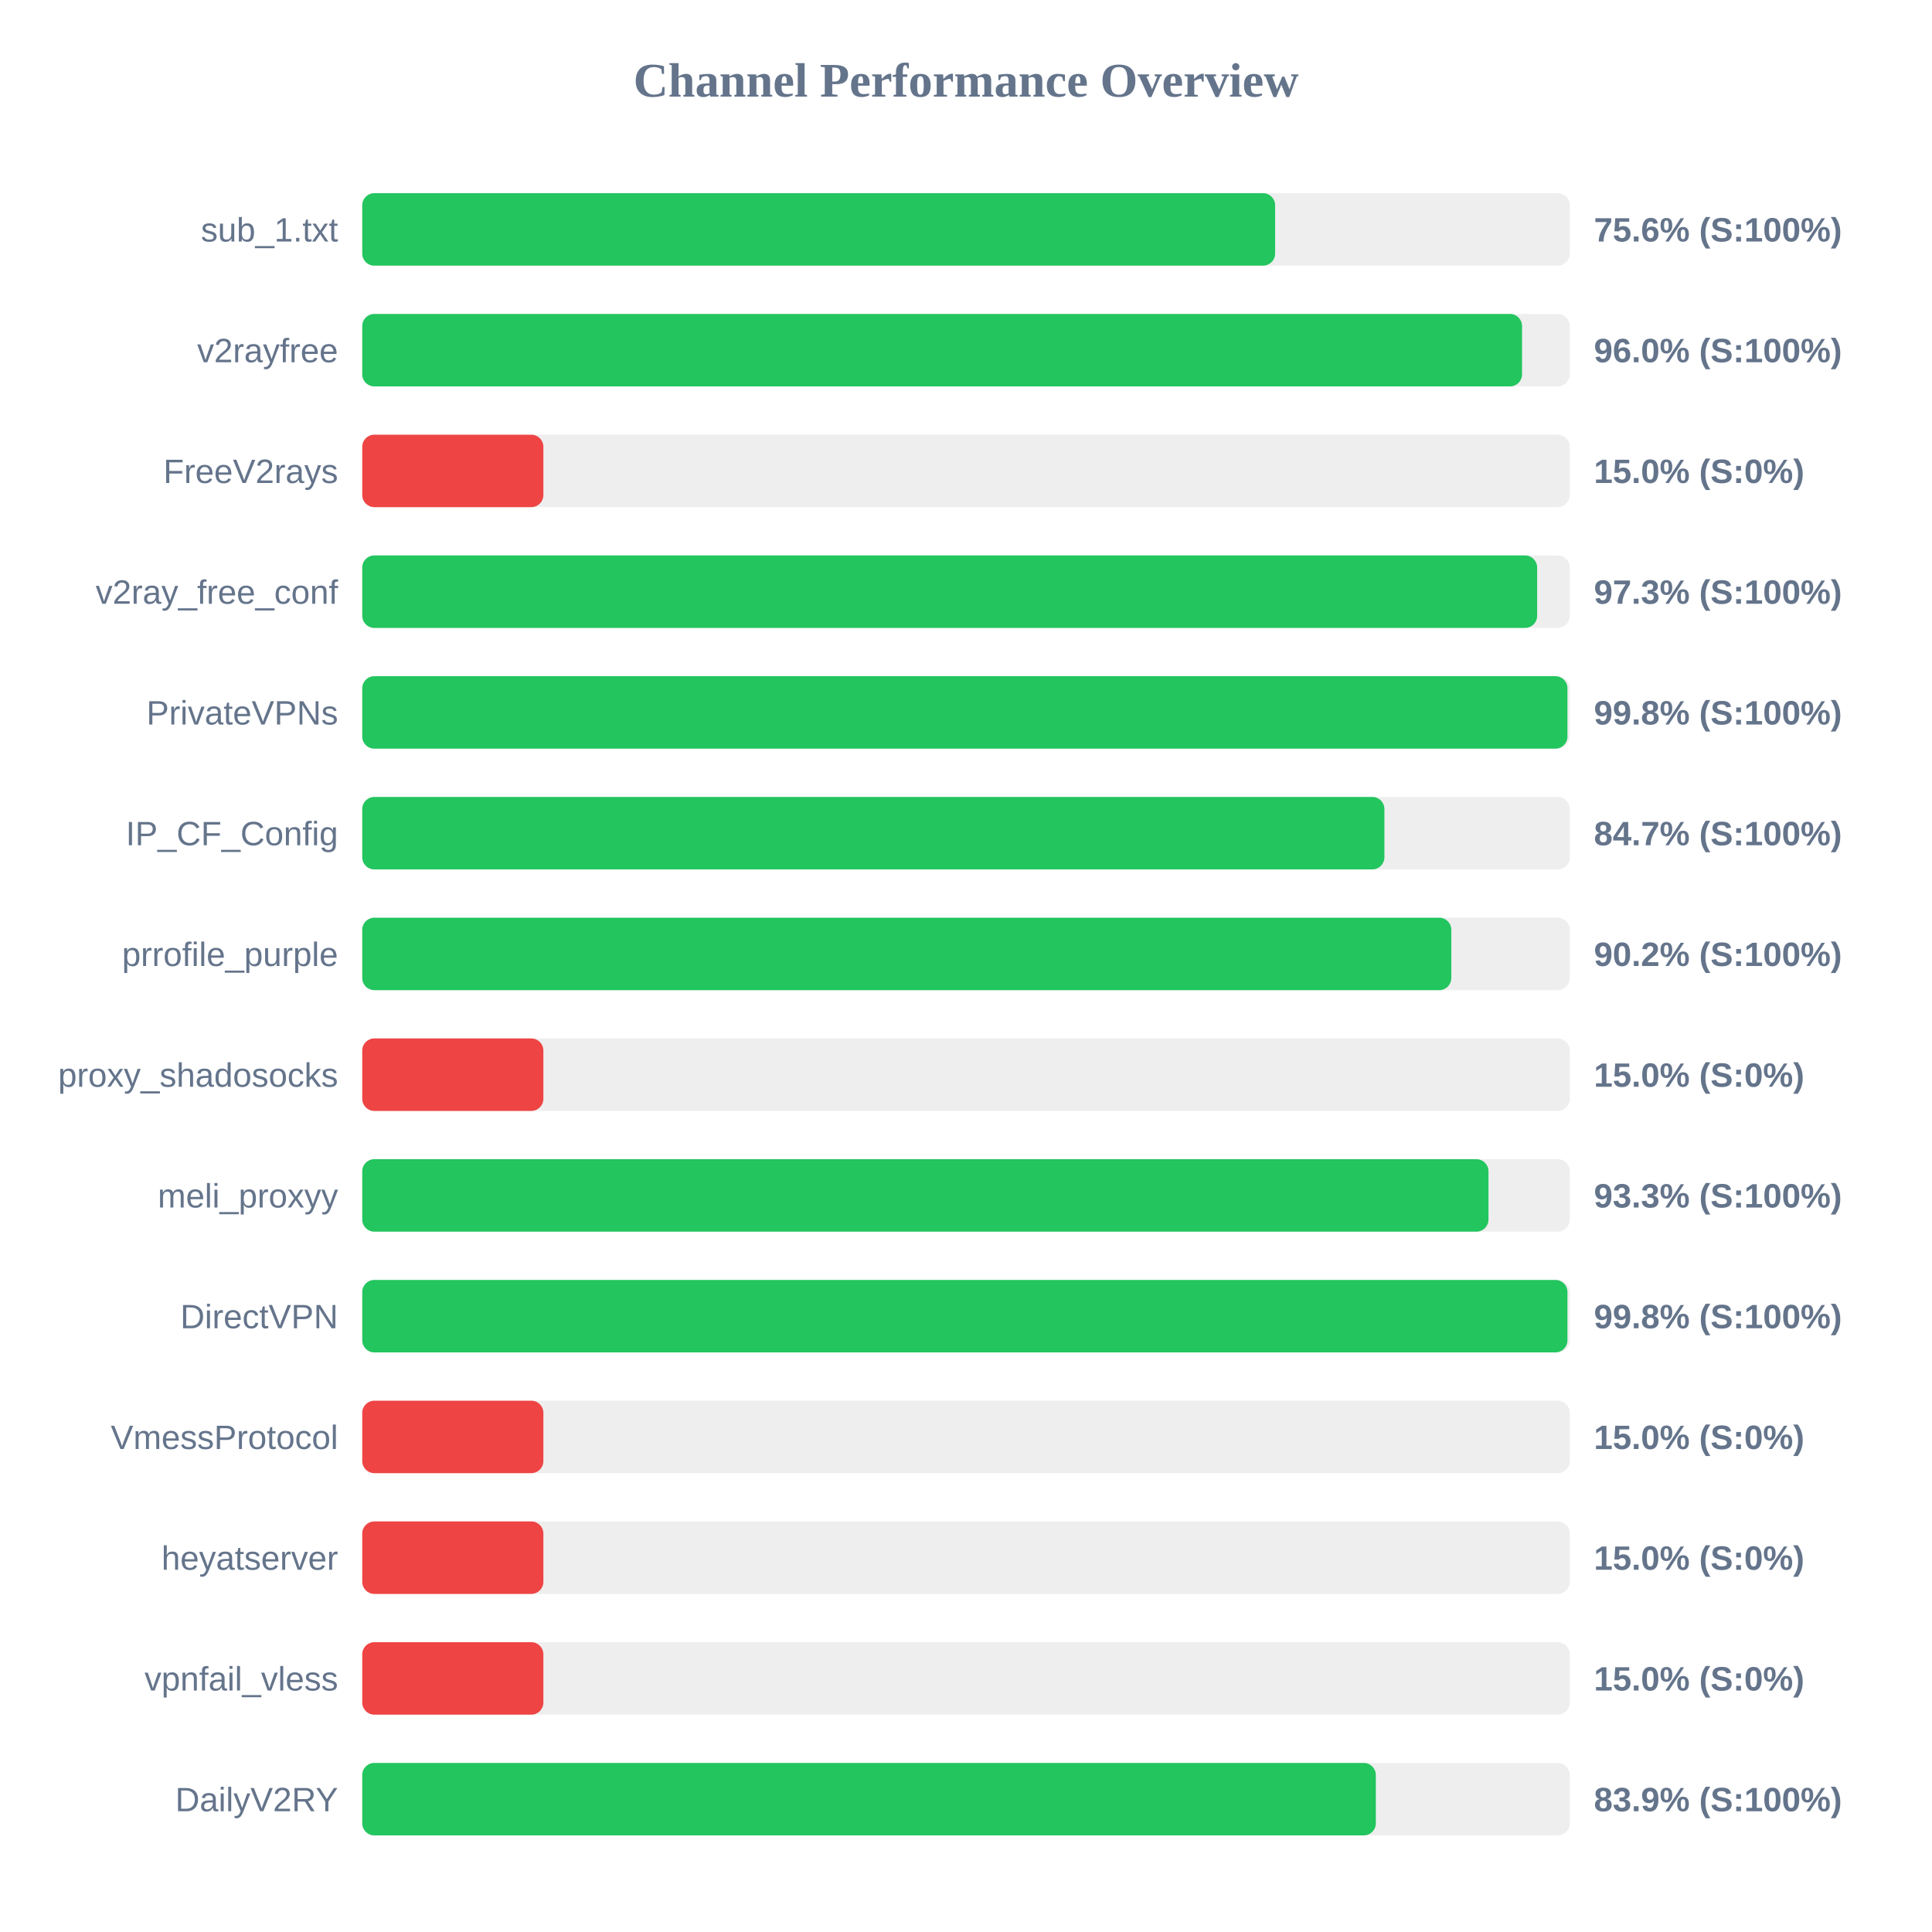
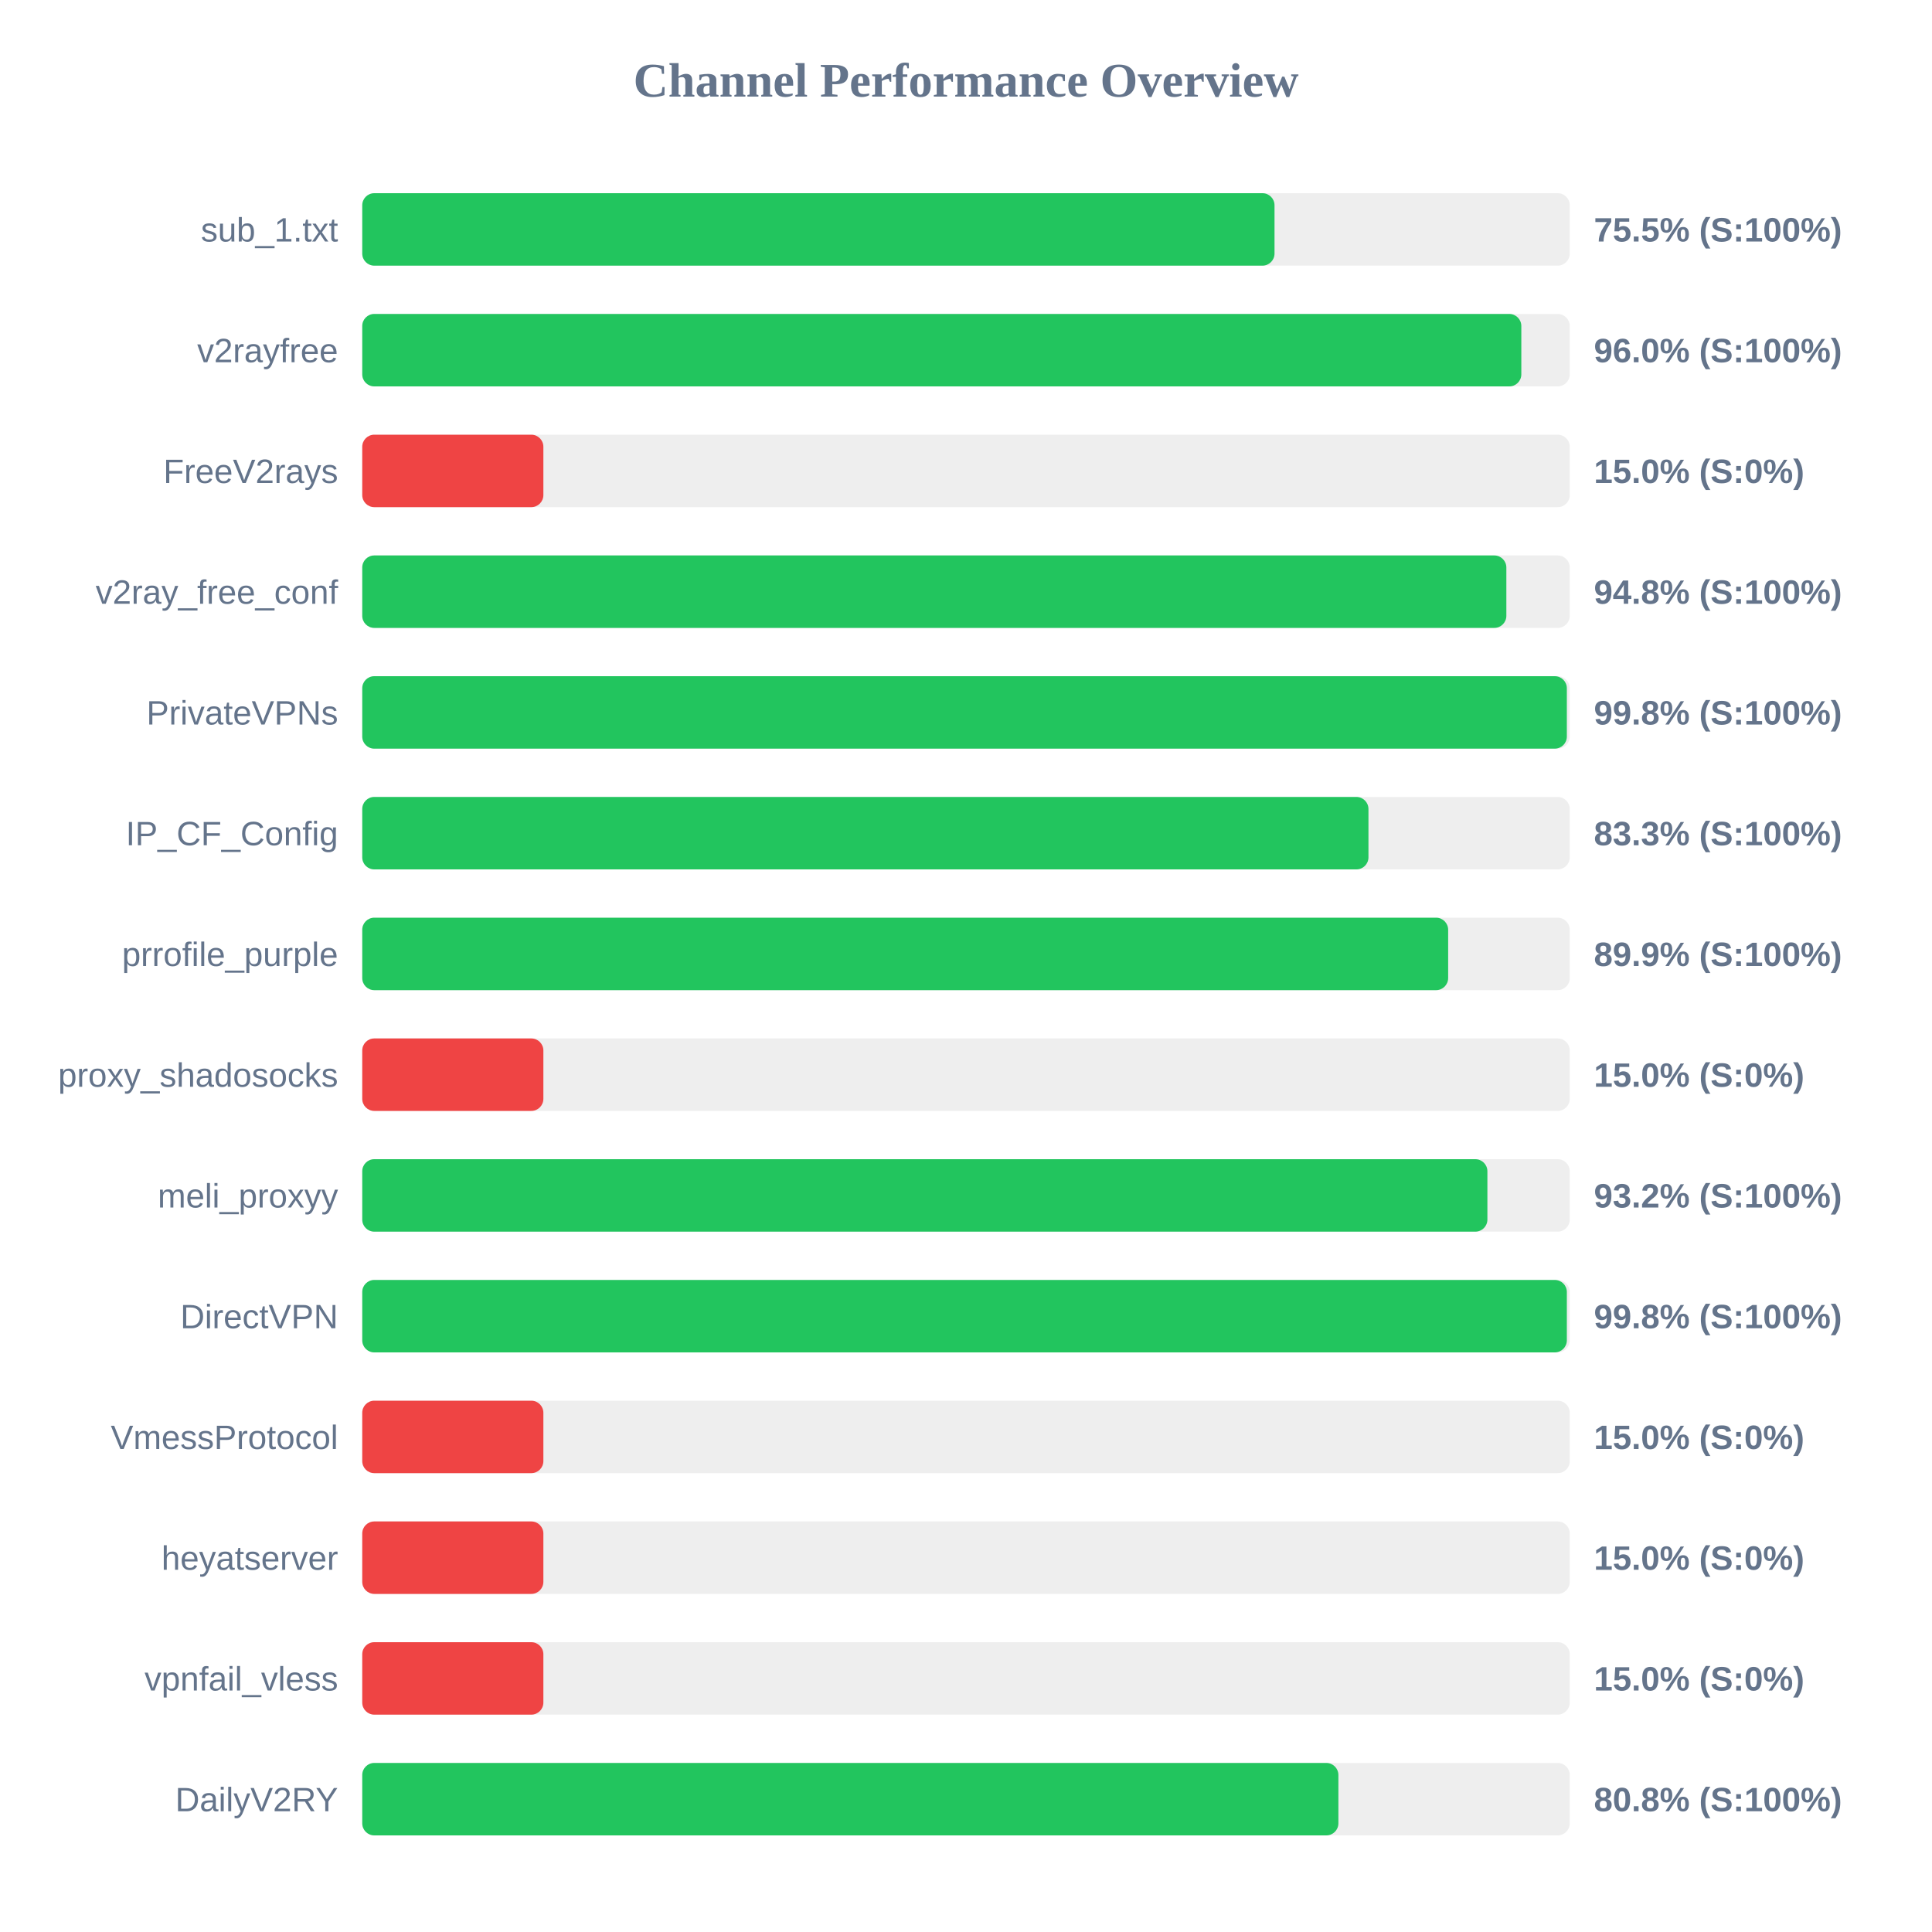
<svg xmlns="http://www.w3.org/2000/svg" width="800" height="800" version="1.1">
  <style>
        .row { font: 14px Arial; fill: #64748b; }
        .score { font: bold 14px Arial; fill: #64748b; }
    </style>
  <text x="400" y="40" text-anchor="middle" font-size="20px" font-weight="bold" fill="#64748b">Channel Performance Overview</text>
  <rect x="150" y="80" width="500" height="30" fill="#eee" rx="5" />
-   <rect x="150" y="80" width="378.0" height="30" fill="#22c55e" rx="5" />
+   <rect x="150" y="80" width="377.75" height="30" fill="#22c55e" rx="5" />
  <text x="140" y="100" text-anchor="end" class="row">sub_1.txt</text>
-   <text x="660" y="100" text-anchor="start" class="score">75.6% (S:100%)</text>
+   <text x="660" y="100" text-anchor="start" class="score">75.5% (S:100%)</text>
  <rect x="150" y="130" width="500" height="30" fill="#eee" rx="5" />
-   <rect x="150" y="130" width="480.25" height="30" fill="#22c55e" rx="5" />
+   <rect x="150" y="130" width="479.95" height="30" fill="#22c55e" rx="5" />
  <text x="140" y="150" text-anchor="end" class="row">v2rayfree</text>
  <text x="660" y="150" text-anchor="start" class="score">96.0% (S:100%)</text>
  <rect x="150" y="180" width="500" height="30" fill="#eee" rx="5" />
  <rect x="150" y="180" width="75.0" height="30" fill="#ef4444" rx="5" />
  <text x="140" y="200" text-anchor="end" class="row">FreeV2rays</text>
  <text x="660" y="200" text-anchor="start" class="score">15.0% (S:0%)</text>
  <rect x="150" y="230" width="500" height="30" fill="#eee" rx="5" />
-   <rect x="150" y="230" width="486.5" height="30" fill="#22c55e" rx="5" />
+   <rect x="150" y="230" width="473.75" height="30" fill="#22c55e" rx="5" />
  <text x="140" y="250" text-anchor="end" class="row">v2ray_free_conf</text>
-   <text x="660" y="250" text-anchor="start" class="score">97.3% (S:100%)</text>
+   <text x="660" y="250" text-anchor="start" class="score">94.8% (S:100%)</text>
  <rect x="150" y="280" width="500" height="30" fill="#eee" rx="5" />
-   <rect x="150" y="280" width="499.05" height="30" fill="#22c55e" rx="5" />
+   <rect x="150" y="280" width="498.8" height="30" fill="#22c55e" rx="5" />
  <text x="140" y="300" text-anchor="end" class="row">PrivateVPNs</text>
  <text x="660" y="300" text-anchor="start" class="score">99.8% (S:100%)</text>
  <rect x="150" y="330" width="500" height="30" fill="#eee" rx="5" />
-   <rect x="150" y="330" width="423.25" height="30" fill="#22c55e" rx="5" />
+   <rect x="150" y="330" width="416.65" height="30" fill="#22c55e" rx="5" />
  <text x="140" y="350" text-anchor="end" class="row">IP_CF_Config</text>
-   <text x="660" y="350" text-anchor="start" class="score">84.7% (S:100%)</text>
+   <text x="660" y="350" text-anchor="start" class="score">83.3% (S:100%)</text>
  <rect x="150" y="380" width="500" height="30" fill="#eee" rx="5" />
-   <rect x="150" y="380" width="450.95" height="30" fill="#22c55e" rx="5" />
+   <rect x="150" y="380" width="449.65" height="30" fill="#22c55e" rx="5" />
  <text x="140" y="400" text-anchor="end" class="row">prrofile_purple</text>
-   <text x="660" y="400" text-anchor="start" class="score">90.2% (S:100%)</text>
+   <text x="660" y="400" text-anchor="start" class="score">89.9% (S:100%)</text>
  <rect x="150" y="430" width="500" height="30" fill="#eee" rx="5" />
  <rect x="150" y="430" width="75.0" height="30" fill="#ef4444" rx="5" />
  <text x="140" y="450" text-anchor="end" class="row">proxy_shadosocks</text>
  <text x="660" y="450" text-anchor="start" class="score">15.0% (S:0%)</text>
  <rect x="150" y="480" width="500" height="30" fill="#eee" rx="5" />
-   <rect x="150" y="480" width="466.35" height="30" fill="#22c55e" rx="5" />
+   <rect x="150" y="480" width="465.9" height="30" fill="#22c55e" rx="5" />
  <text x="140" y="500" text-anchor="end" class="row">meli_proxyy</text>
-   <text x="660" y="500" text-anchor="start" class="score">93.3% (S:100%)</text>
+   <text x="660" y="500" text-anchor="start" class="score">93.2% (S:100%)</text>
  <rect x="150" y="530" width="500" height="30" fill="#eee" rx="5" />
-   <rect x="150" y="530" width="499.05" height="30" fill="#22c55e" rx="5" />
+   <rect x="150" y="530" width="498.8" height="30" fill="#22c55e" rx="5" />
  <text x="140" y="550" text-anchor="end" class="row">DirectVPN</text>
  <text x="660" y="550" text-anchor="start" class="score">99.8% (S:100%)</text>
  <rect x="150" y="580" width="500" height="30" fill="#eee" rx="5" />
  <rect x="150" y="580" width="75.0" height="30" fill="#ef4444" rx="5" />
  <text x="140" y="600" text-anchor="end" class="row">VmessProtocol</text>
  <text x="660" y="600" text-anchor="start" class="score">15.0% (S:0%)</text>
  <rect x="150" y="630" width="500" height="30" fill="#eee" rx="5" />
  <rect x="150" y="630" width="75.0" height="30" fill="#ef4444" rx="5" />
  <text x="140" y="650" text-anchor="end" class="row">heyatserver</text>
  <text x="660" y="650" text-anchor="start" class="score">15.0% (S:0%)</text>
  <rect x="150" y="680" width="500" height="30" fill="#eee" rx="5" />
  <rect x="150" y="680" width="75.0" height="30" fill="#ef4444" rx="5" />
  <text x="140" y="700" text-anchor="end" class="row">vpnfail_vless</text>
  <text x="660" y="700" text-anchor="start" class="score">15.0% (S:0%)</text>
  <rect x="150" y="730" width="500" height="30" fill="#eee" rx="5" />
-   <rect x="150" y="730" width="419.7" height="30" fill="#22c55e" rx="5" />
+   <rect x="150" y="730" width="404.2" height="30" fill="#22c55e" rx="5" />
  <text x="140" y="750" text-anchor="end" class="row">DailyV2RY</text>
-   <text x="660" y="750" text-anchor="start" class="score">83.9% (S:100%)</text>
+   <text x="660" y="750" text-anchor="start" class="score">80.8% (S:100%)</text>
</svg>
